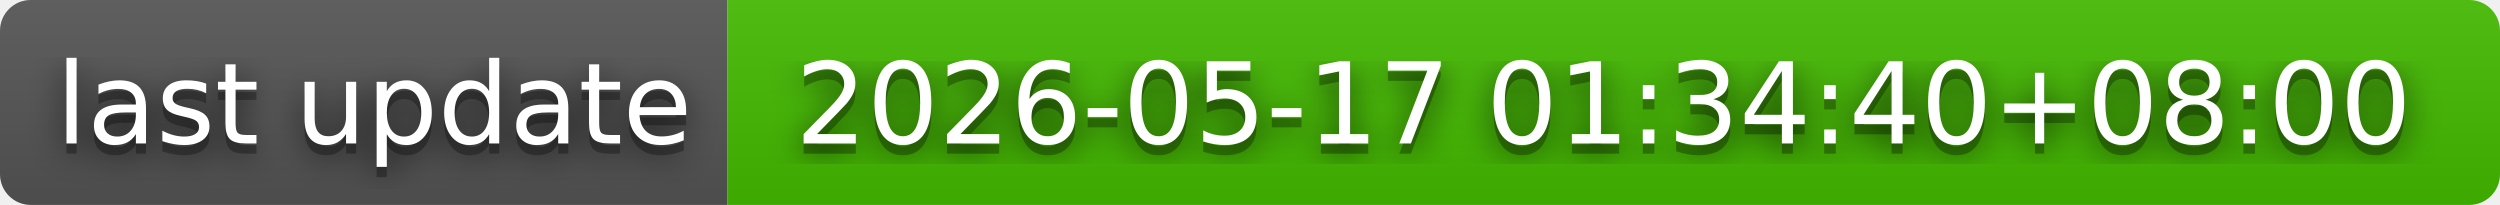
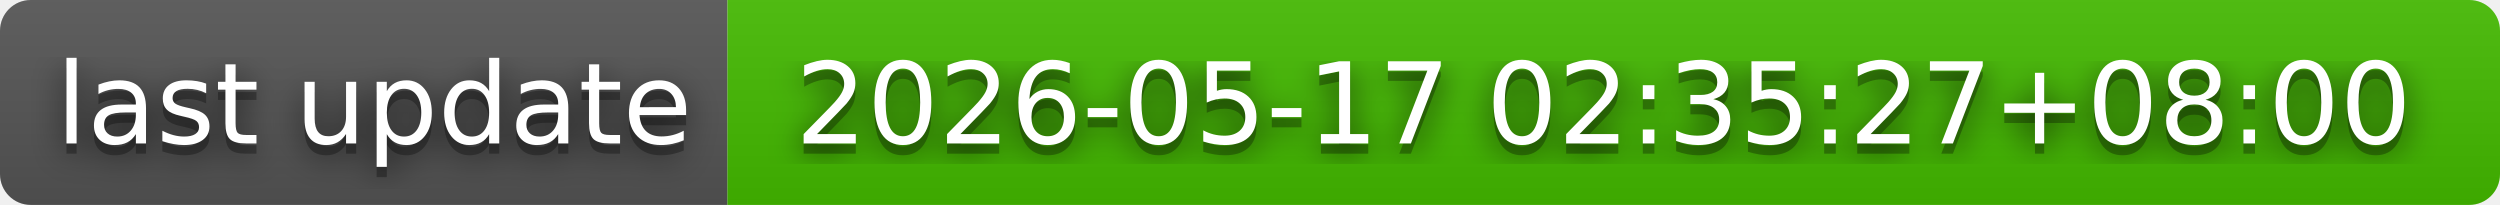
- <svg xmlns="http://www.w3.org/2000/svg" width="244" height="20" role="img" aria-label="last update: 2026-05-17 01:34:40+08:00">
+ <svg xmlns="http://www.w3.org/2000/svg" width="244" height="20" role="img" aria-label="last update: 2026-05-17 02:35:27+08:00">
  <filter id="blur">
    <feGaussianBlur in="SourceGraphic" stdDeviation="16" />
  </filter>
  <linearGradient id="s" x2="0" y2="100%">
    <stop offset="0" stop-color="#bbb" stop-opacity=".1" />
    <stop offset="1" stop-opacity=".1" />
  </linearGradient>
  <clipPath id="r">
    <rect width="244" height="20" rx="3" fill="#fff" />
  </clipPath>
  <g clip-path="url(#r)">
    <rect width="71" height="20" fill="#555" />
    <rect x="71" width="173" height="20" fill="#4b0" />
    <rect width="244" height="20" fill="url(#s)" />
  </g>
  <g fill="#fff" text-anchor="middle" font-family="Verdana,Geneva,DejaVu Sans,sans-serif" text-rendering="geometricPrecision" font-size="110">
    <text aria-hidden="true" x="365" y="150" fill="#010101" fill-opacity=".80" filter="url(#blur)" transform="scale(.1)" textLength="610">last update</text>
    <text aria-hidden="true" x="365" y="150" fill="#010101" fill-opacity=".3" transform="scale(.1)" textLength="610">last update</text>
    <text x="365" y="140" transform="scale(.1)" fill="#fff" textLength="610">last update</text>
-     <text aria-hidden="true" x="1565" y="150" fill="#010101" fill-opacity=".80" filter="url(#blur)" transform="scale(.1)" textLength="1630">2026-05-17 01:34:40+08:00</text>
-     <text aria-hidden="true" x="1565" y="150" fill="#010101" fill-opacity=".3" transform="scale(.1)" textLength="1630">2026-05-17 01:34:40+08:00</text>
-     <text x="1565" y="140" transform="scale(.1)" fill="#fff" textLength="1630">2026-05-17 01:34:40+08:00</text>
+     <text aria-hidden="true" x="1565" y="150" fill="#010101" fill-opacity=".80" filter="url(#blur)" transform="scale(.1)" textLength="1630">2026-05-17 02:35:27+08:00</text>
+     <text aria-hidden="true" x="1565" y="150" fill="#010101" fill-opacity=".3" transform="scale(.1)" textLength="1630">2026-05-17 02:35:27+08:00</text>
+     <text x="1565" y="140" transform="scale(.1)" fill="#fff" textLength="1630">2026-05-17 02:35:27+08:00</text>
  </g>
</svg>
